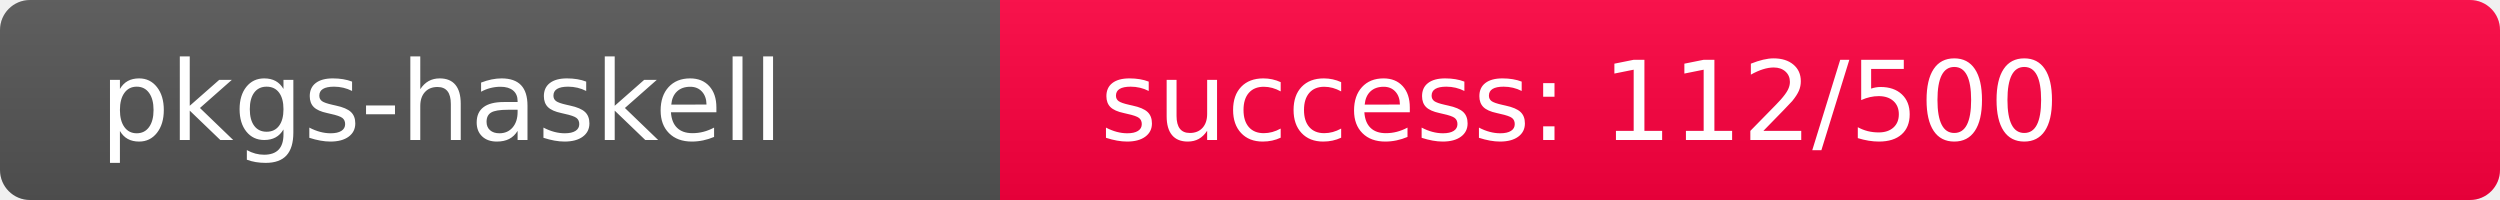
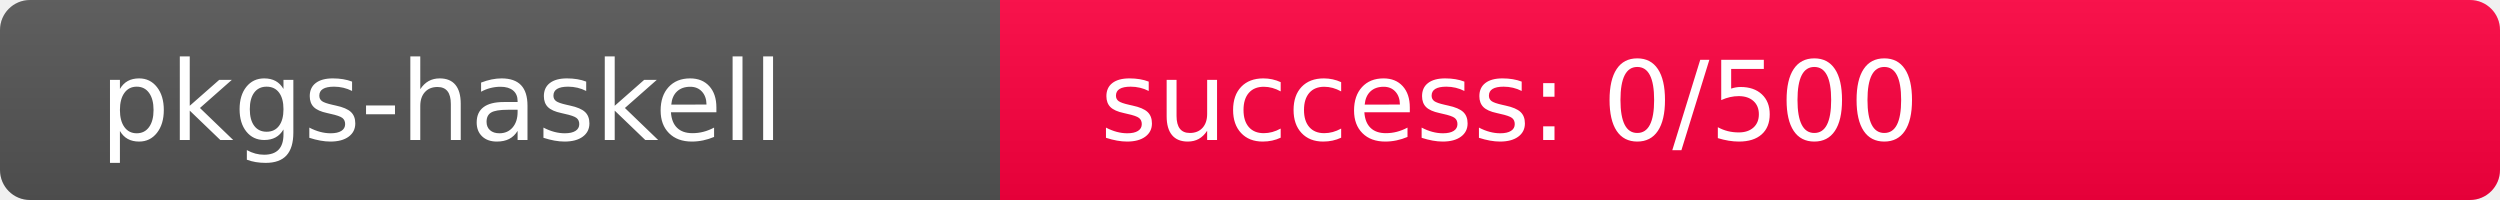
<svg xmlns="http://www.w3.org/2000/svg" width="250" height="20" role="img">
  <linearGradient id="s" x2="0" y2="100%">
    <stop offset="0" stop-color="#bbb" stop-opacity=".1" />
    <stop offset="1" stop-opacity=".1" />
  </linearGradient>
  <clipPath id="r">
    <rect width="250" height="20" rx="3" fill="#fff" />
  </clipPath>
  <g clip-path="url(#r)">
    <rect width="100" height="20" fill="#555" />
-     <rect x="100" width="150" height="20" fill="rgb(397,-141,64)" />
+     <rect x="100" width="150" height="20" fill="rgb(512,-256,64)" />
    <rect width="250" height="20" fill="url(#s)" />
  </g>
  <g fill="#fff" text-anchor="start" font-family="Verdana,Geneva,DejaVu Sans,sans-serif" text-rendering="geometricPrecision" font-size="110">
    <text x="100" y="140" transform="scale(.1)" fill="#fff">pkgs-haskell</text>
-     <text x="1100" y="140" transform="scale(.1)" fill="#fff">success: 112/500</text>
+     <text x="1100" y="140" transform="scale(.1)" fill="#fff">success: 0/500</text>
  </g>
</svg>
